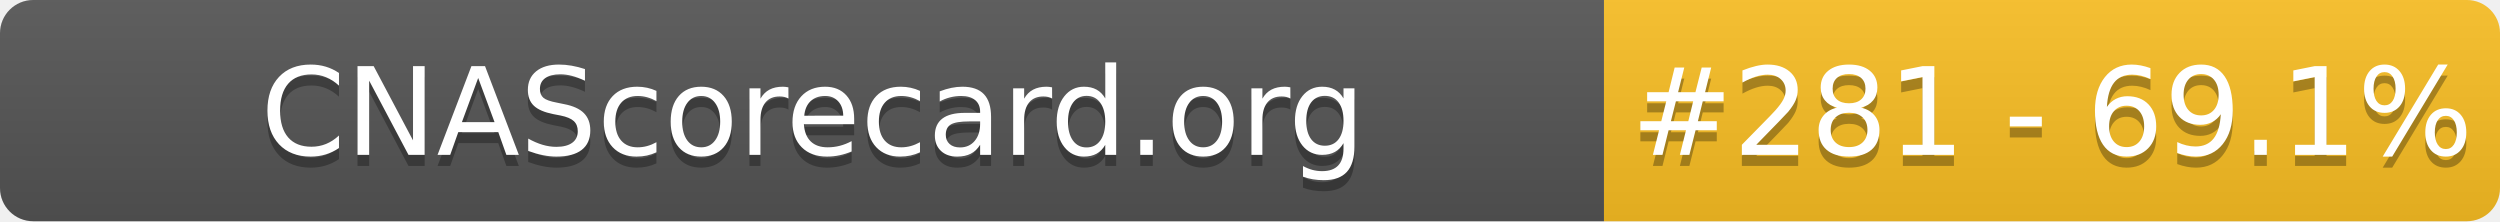
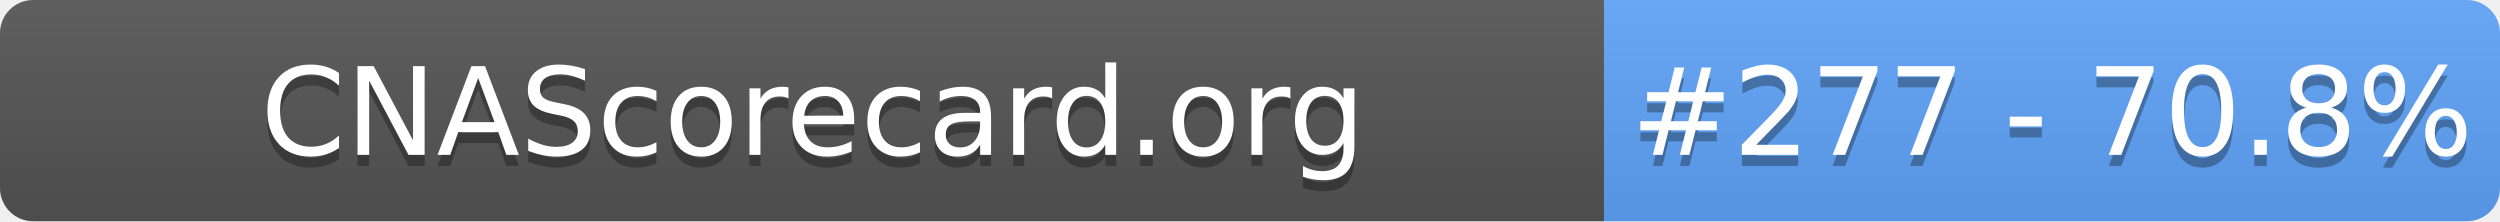
- <svg xmlns="http://www.w3.org/2000/svg" width="226" height="20" role="img" aria-label="CNAScorecard.org: #281 - 69.1%">
+ <svg xmlns="http://www.w3.org/2000/svg" width="226" height="20" role="img" aria-label="CNAScorecard.org: #277 - 70.8%">
  <linearGradient id="s" x2="0" y2="100%">
    <stop offset="0" stop-color="#bbb" stop-opacity=".1" />
    <stop offset="1" stop-opacity=".1" />
  </linearGradient>
  <clipPath id="r">
    <rect width="226" height="20" rx="3" fill="#fff" />
  </clipPath>
  <g clip-path="url(#r)">
    <rect width="145" height="20" fill="#555" />
-     <rect x="145" width="81" height="20" fill="#FBBF24" />
+     <rect x="145" width="81" height="20" fill="#60A5FA" />
    <rect width="226" height="20" fill="url(#s)" />
  </g>
  <g fill="#fff" text-anchor="middle" font-family="Verdana,Geneva,DejaVu Sans,sans-serif" text-rendering="geometricPrecision" font-size="110">
    <text aria-hidden="true" x="735" y="150" fill="#010101" fill-opacity=".3" transform="scale(.1)" textLength="1350">CNAScorecard.org</text>
    <text x="735" y="140" transform="scale(.1)" fill="#fff" textLength="1350">CNAScorecard.org</text>
-     <text aria-hidden="true" x="1855" y="150" fill="#010101" fill-opacity=".3" transform="scale(.1)" textLength="660">#281 - 69.1%</text>
-     <text x="1855" y="140" transform="scale(.1)" fill="#fff" textLength="660">#281 - 69.1%</text>
+     <text aria-hidden="true" x="1855" y="150" fill="#010101" fill-opacity=".3" transform="scale(.1)" textLength="660">#277 - 70.8%</text>
+     <text x="1855" y="140" transform="scale(.1)" fill="#fff" textLength="660">#277 - 70.8%</text>
  </g>
</svg>
